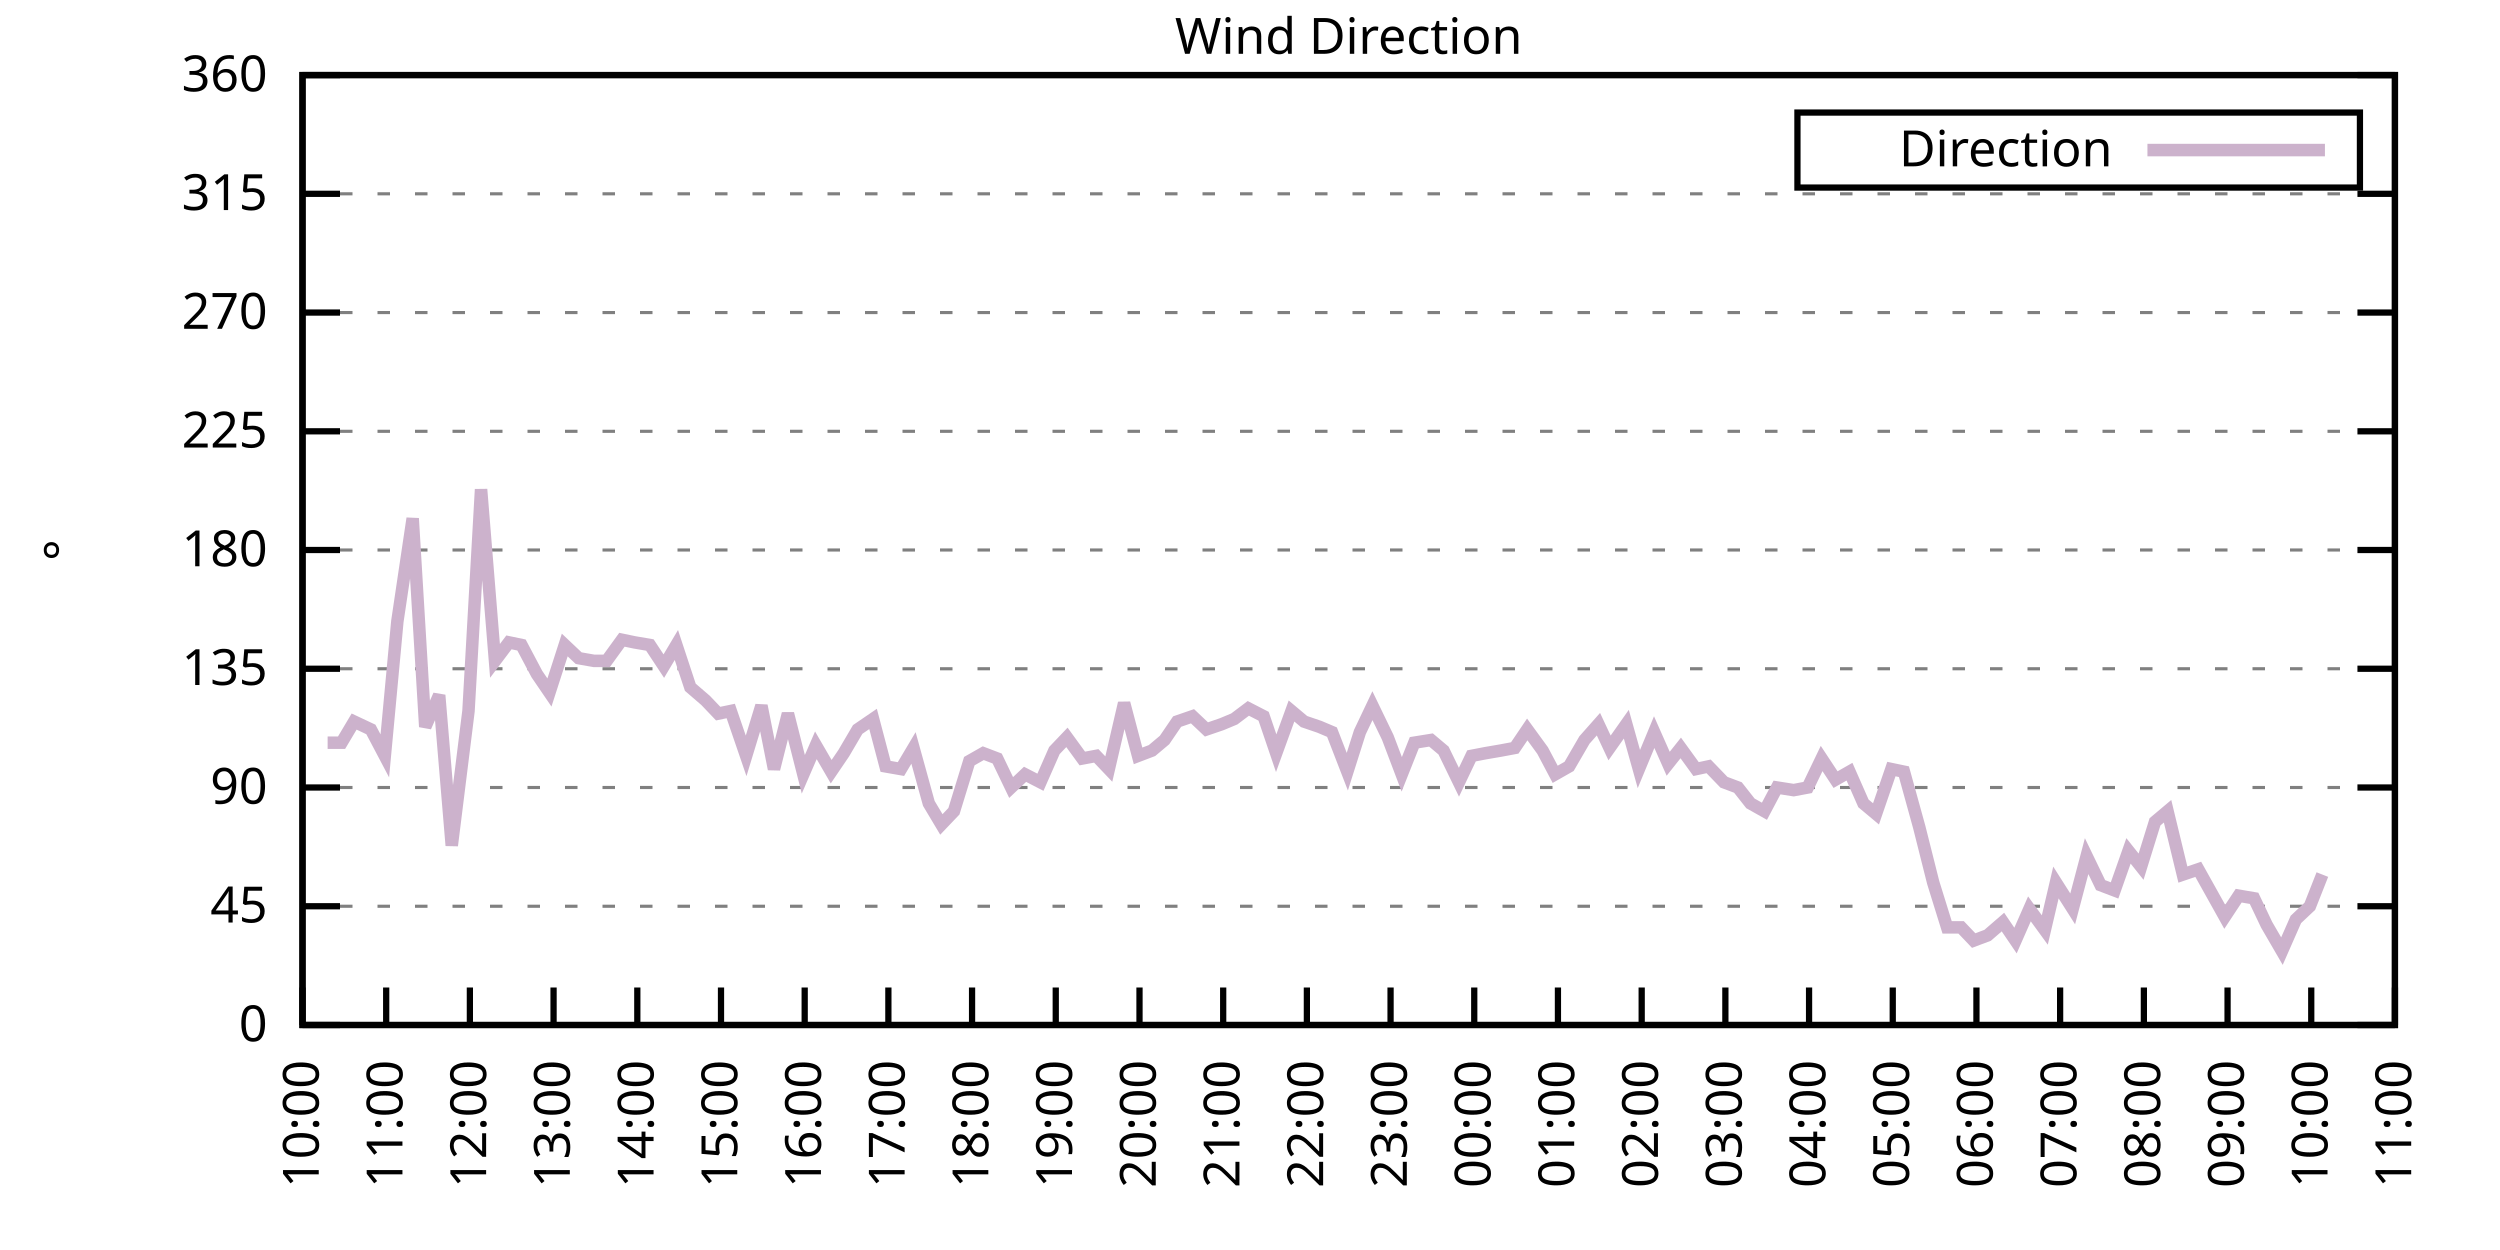
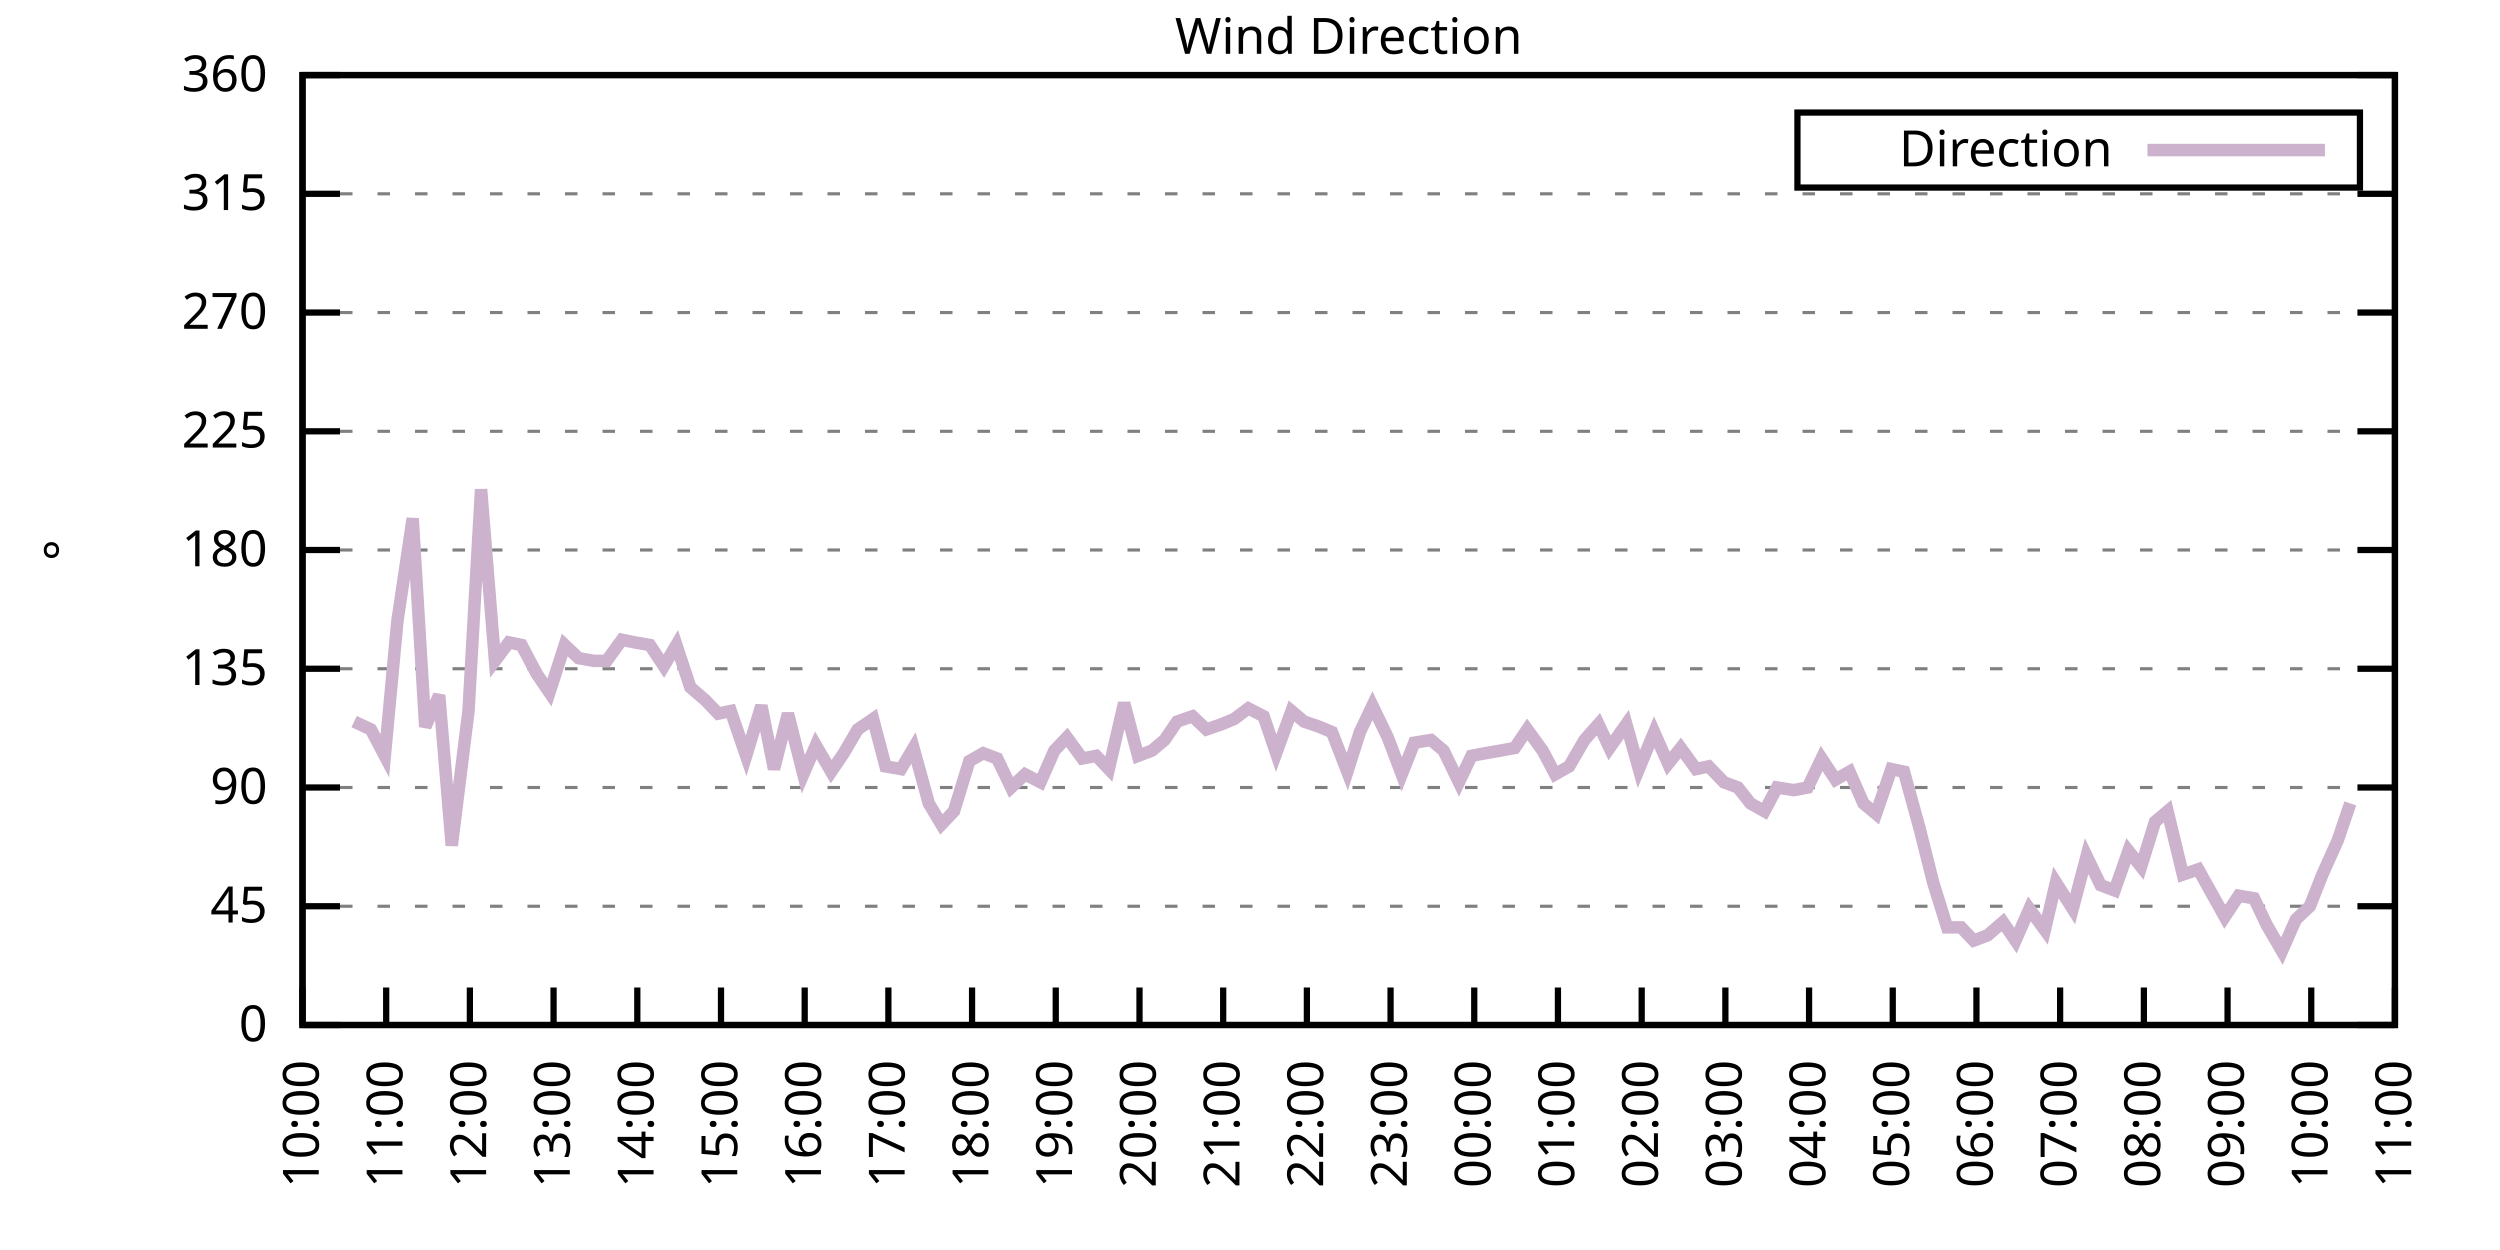
<svg xmlns="http://www.w3.org/2000/svg" xmlns:xlink="http://www.w3.org/1999/xlink" width="400" height="200" viewBox="0 0 400 200">
  <g id="gnuplot_canvas">
    <rect x="0" y="0" width="400" height="200" fill="none" />
    <defs>
      <circle id="gpDot" r="0.5" stroke-width="0.5" stroke="currentColor" />
      <path id="gpPt0" stroke-width="0.333" stroke="currentColor" d="M-1,0 h2 M0,-1 v2" />
      <path id="gpPt1" stroke-width="0.333" stroke="currentColor" d="M-1,-1 L1,1 M1,-1 L-1,1" />
      <path id="gpPt2" stroke-width="0.333" stroke="currentColor" d="M-1,0 L1,0 M0,-1 L0,1 M-1,-1 L1,1 M-1,1 L1,-1" />
      <rect id="gpPt3" stroke-width="0.333" stroke="currentColor" x="-1" y="-1" width="2" height="2" />
      <rect id="gpPt4" stroke-width="0.333" stroke="currentColor" fill="currentColor" x="-1" y="-1" width="2" height="2" />
      <circle id="gpPt5" stroke-width="0.333" stroke="currentColor" cx="0" cy="0" r="1" />
      <use xlink:href="#gpPt5" id="gpPt6" fill="currentColor" stroke="none" />
      <path id="gpPt7" stroke-width="0.333" stroke="currentColor" d="M0,-1.33 L-1.33,0.67 L1.33,0.67 z" />
      <use xlink:href="#gpPt7" id="gpPt8" fill="currentColor" stroke="none" />
      <use xlink:href="#gpPt7" id="gpPt9" stroke="currentColor" transform="rotate(180)" />
      <use xlink:href="#gpPt9" id="gpPt10" fill="currentColor" stroke="none" />
      <use xlink:href="#gpPt3" id="gpPt11" stroke="currentColor" transform="rotate(45)" />
      <use xlink:href="#gpPt11" id="gpPt12" fill="currentColor" stroke="none" />
      <path id="gpPt13" stroke-width="0.333" stroke="currentColor" d="M0,1.330 L1.265,0.411 L0.782,-1.067 L-0.782,-1.076 L-1.265,0.411 z" />
      <use xlink:href="#gpPt13" id="gpPt14" fill="currentColor" stroke="none" />
      <filter id="textbox" filterUnits="objectBoundingBox" x="0" y="0" height="1" width="1">
        <feFlood flood-color="white" flood-opacity="1" result="bgnd" />
        <feComposite in="SourceGraphic" in2="bgnd" operator="atop" />
      </filter>
      <filter id="greybox" filterUnits="objectBoundingBox" x="0" y="0" height="1" width="1">
        <feFlood flood-color="lightgrey" flood-opacity="1" result="grey" />
        <feComposite in="SourceGraphic" in2="grey" operator="atop" />
      </filter>
    </defs>
    <g fill="none" color="white" stroke="currentColor" stroke-width="1.00" stroke-linecap="butt" stroke-linejoin="miter">
</g>
    <g fill="none" color="black" stroke="currentColor" stroke-width="1.00" stroke-linecap="butt" stroke-linejoin="miter">
      <g stroke="none" shape-rendering="crispEdges">
        <polygon fill="rgb(255, 255, 255)" points="48.40,164.00 383.18,164.00 383.18,12.02 48.40,12.02 " />
      </g>
    </g>
    <g fill="none" color="black" stroke="currentColor" stroke-width="1.00" stroke-linecap="butt" stroke-linejoin="miter">
</g>
    <g fill="none" color="black" stroke="black" stroke-width="0.50" stroke-linecap="butt" stroke-linejoin="miter">
</g>
    <g fill="none" color="gray" stroke="currentColor" stroke-width="0.50" stroke-linecap="butt" stroke-linejoin="miter">
      <path stroke="gray" stroke-dasharray="2,4" class="gridline" d="M48.40,164.00 L383.19,164.00  " />
    </g>
    <g fill="none" color="gray" stroke="gray" stroke-width="1.00" stroke-linecap="butt" stroke-linejoin="miter">
</g>
    <g fill="none" color="black" stroke="currentColor" stroke-width="1.00" stroke-linecap="butt" stroke-linejoin="miter">
      <path stroke="black" d="M48.40,164.00 L54.40,164.00 M383.19,164.00 L377.19,164.00  " />
      <g transform="translate(42.80,166.60)" stroke="none" fill="black" font-family="Sans" font-size="8.00" text-anchor="end">
        <text>
          <tspan font-family="Sans"> 0</tspan>
        </text>
      </g>
    </g>
    <g fill="none" color="black" stroke="currentColor" stroke-width="1.00" stroke-linecap="butt" stroke-linejoin="miter">
</g>
    <g fill="none" color="black" stroke="black" stroke-width="0.50" stroke-linecap="butt" stroke-linejoin="miter">
</g>
    <g fill="none" color="gray" stroke="currentColor" stroke-width="0.50" stroke-linecap="butt" stroke-linejoin="miter">
      <path stroke="gray" stroke-dasharray="2,4" class="gridline" d="M48.40,145.00 L383.19,145.00  " />
    </g>
    <g fill="none" color="gray" stroke="gray" stroke-width="1.00" stroke-linecap="butt" stroke-linejoin="miter">
</g>
    <g fill="none" color="black" stroke="currentColor" stroke-width="1.00" stroke-linecap="butt" stroke-linejoin="miter">
      <path stroke="black" d="M48.40,145.00 L54.40,145.00 M383.19,145.00 L377.19,145.00  " />
      <g transform="translate(42.80,147.60)" stroke="none" fill="black" font-family="Sans" font-size="8.00" text-anchor="end">
        <text>
          <tspan font-family="Sans"> 45</tspan>
        </text>
      </g>
    </g>
    <g fill="none" color="black" stroke="currentColor" stroke-width="1.00" stroke-linecap="butt" stroke-linejoin="miter">
</g>
    <g fill="none" color="black" stroke="black" stroke-width="0.50" stroke-linecap="butt" stroke-linejoin="miter">
</g>
    <g fill="none" color="gray" stroke="currentColor" stroke-width="0.50" stroke-linecap="butt" stroke-linejoin="miter">
      <path stroke="gray" stroke-dasharray="2,4" class="gridline" d="M48.40,126.00 L383.19,126.00  " />
    </g>
    <g fill="none" color="gray" stroke="gray" stroke-width="1.00" stroke-linecap="butt" stroke-linejoin="miter">
</g>
    <g fill="none" color="black" stroke="currentColor" stroke-width="1.00" stroke-linecap="butt" stroke-linejoin="miter">
      <path stroke="black" d="M48.40,126.00 L54.40,126.00 M383.19,126.00 L377.19,126.00  " />
      <g transform="translate(42.80,128.60)" stroke="none" fill="black" font-family="Sans" font-size="8.00" text-anchor="end">
        <text>
          <tspan font-family="Sans"> 90</tspan>
        </text>
      </g>
    </g>
    <g fill="none" color="black" stroke="currentColor" stroke-width="1.00" stroke-linecap="butt" stroke-linejoin="miter">
</g>
    <g fill="none" color="black" stroke="black" stroke-width="0.50" stroke-linecap="butt" stroke-linejoin="miter">
</g>
    <g fill="none" color="gray" stroke="currentColor" stroke-width="0.50" stroke-linecap="butt" stroke-linejoin="miter">
      <path stroke="gray" stroke-dasharray="2,4" class="gridline" d="M48.40,107.00 L383.19,107.00  " />
    </g>
    <g fill="none" color="gray" stroke="gray" stroke-width="1.00" stroke-linecap="butt" stroke-linejoin="miter">
</g>
    <g fill="none" color="black" stroke="currentColor" stroke-width="1.00" stroke-linecap="butt" stroke-linejoin="miter">
      <path stroke="black" d="M48.40,107.00 L54.40,107.00 M383.19,107.00 L377.19,107.00  " />
      <g transform="translate(42.80,109.60)" stroke="none" fill="black" font-family="Sans" font-size="8.00" text-anchor="end">
        <text>
          <tspan font-family="Sans"> 135</tspan>
        </text>
      </g>
    </g>
    <g fill="none" color="black" stroke="currentColor" stroke-width="1.00" stroke-linecap="butt" stroke-linejoin="miter">
</g>
    <g fill="none" color="black" stroke="black" stroke-width="0.50" stroke-linecap="butt" stroke-linejoin="miter">
</g>
    <g fill="none" color="gray" stroke="currentColor" stroke-width="0.50" stroke-linecap="butt" stroke-linejoin="miter">
      <path stroke="gray" stroke-dasharray="2,4" class="gridline" d="M48.40,88.00 L383.19,88.00  " />
    </g>
    <g fill="none" color="gray" stroke="gray" stroke-width="1.00" stroke-linecap="butt" stroke-linejoin="miter">
</g>
    <g fill="none" color="black" stroke="currentColor" stroke-width="1.00" stroke-linecap="butt" stroke-linejoin="miter">
      <path stroke="black" d="M48.40,88.00 L54.40,88.00 M383.19,88.00 L377.19,88.00  " />
      <g transform="translate(42.80,90.60)" stroke="none" fill="black" font-family="Sans" font-size="8.00" text-anchor="end">
        <text>
          <tspan font-family="Sans"> 180</tspan>
        </text>
      </g>
    </g>
    <g fill="none" color="black" stroke="currentColor" stroke-width="1.00" stroke-linecap="butt" stroke-linejoin="miter">
</g>
    <g fill="none" color="black" stroke="black" stroke-width="0.50" stroke-linecap="butt" stroke-linejoin="miter">
</g>
    <g fill="none" color="gray" stroke="currentColor" stroke-width="0.50" stroke-linecap="butt" stroke-linejoin="miter">
      <path stroke="gray" stroke-dasharray="2,4" class="gridline" d="M48.40,69.01 L383.19,69.01  " />
    </g>
    <g fill="none" color="gray" stroke="gray" stroke-width="1.00" stroke-linecap="butt" stroke-linejoin="miter">
</g>
    <g fill="none" color="black" stroke="currentColor" stroke-width="1.00" stroke-linecap="butt" stroke-linejoin="miter">
      <path stroke="black" d="M48.40,69.01 L54.40,69.01 M383.19,69.01 L377.19,69.01  " />
      <g transform="translate(42.80,71.61)" stroke="none" fill="black" font-family="Sans" font-size="8.00" text-anchor="end">
        <text>
          <tspan font-family="Sans"> 225</tspan>
        </text>
      </g>
    </g>
    <g fill="none" color="black" stroke="currentColor" stroke-width="1.00" stroke-linecap="butt" stroke-linejoin="miter">
</g>
    <g fill="none" color="black" stroke="black" stroke-width="0.50" stroke-linecap="butt" stroke-linejoin="miter">
</g>
    <g fill="none" color="gray" stroke="currentColor" stroke-width="0.50" stroke-linecap="butt" stroke-linejoin="miter">
      <path stroke="gray" stroke-dasharray="2,4" class="gridline" d="M48.40,50.01 L383.19,50.01  " />
    </g>
    <g fill="none" color="gray" stroke="gray" stroke-width="1.00" stroke-linecap="butt" stroke-linejoin="miter">
</g>
    <g fill="none" color="black" stroke="currentColor" stroke-width="1.00" stroke-linecap="butt" stroke-linejoin="miter">
      <path stroke="black" d="M48.40,50.01 L54.40,50.01 M383.19,50.01 L377.19,50.01  " />
      <g transform="translate(42.80,52.61)" stroke="none" fill="black" font-family="Sans" font-size="8.00" text-anchor="end">
        <text>
          <tspan font-family="Sans"> 270</tspan>
        </text>
      </g>
    </g>
    <g fill="none" color="black" stroke="currentColor" stroke-width="1.00" stroke-linecap="butt" stroke-linejoin="miter">
</g>
    <g fill="none" color="black" stroke="black" stroke-width="0.50" stroke-linecap="butt" stroke-linejoin="miter">
</g>
    <g fill="none" color="gray" stroke="currentColor" stroke-width="0.50" stroke-linecap="butt" stroke-linejoin="miter">
      <path stroke="gray" stroke-dasharray="2,4" class="gridline" d="M48.40,31.01 L383.19,31.01  " />
    </g>
    <g fill="none" color="gray" stroke="gray" stroke-width="1.00" stroke-linecap="butt" stroke-linejoin="miter">
</g>
    <g fill="none" color="black" stroke="currentColor" stroke-width="1.00" stroke-linecap="butt" stroke-linejoin="miter">
      <path stroke="black" d="M48.40,31.01 L54.40,31.01 M383.19,31.01 L377.19,31.01  " />
      <g transform="translate(42.80,33.61)" stroke="none" fill="black" font-family="Sans" font-size="8.00" text-anchor="end">
        <text>
          <tspan font-family="Sans"> 315</tspan>
        </text>
      </g>
    </g>
    <g fill="none" color="black" stroke="currentColor" stroke-width="1.00" stroke-linecap="butt" stroke-linejoin="miter">
</g>
    <g fill="none" color="black" stroke="black" stroke-width="0.50" stroke-linecap="butt" stroke-linejoin="miter">
</g>
    <g fill="none" color="gray" stroke="currentColor" stroke-width="0.50" stroke-linecap="butt" stroke-linejoin="miter">
      <path stroke="gray" stroke-dasharray="2,4" class="gridline" d="M48.40,12.01 L383.19,12.01  " />
    </g>
    <g fill="none" color="gray" stroke="gray" stroke-width="1.00" stroke-linecap="butt" stroke-linejoin="miter">
</g>
    <g fill="none" color="black" stroke="currentColor" stroke-width="1.00" stroke-linecap="butt" stroke-linejoin="miter">
      <path stroke="black" d="M48.40,12.01 L54.40,12.01 M383.19,12.01 L377.19,12.01  " />
      <g transform="translate(42.80,14.61)" stroke="none" fill="black" font-family="Sans" font-size="8.00" text-anchor="end">
        <text>
          <tspan font-family="Sans"> 360</tspan>
        </text>
      </g>
    </g>
    <g fill="none" color="black" stroke="currentColor" stroke-width="1.00" stroke-linecap="butt" stroke-linejoin="miter">
      <path stroke="black" d="M48.40,164.00 L48.40,158.00  " />
      <g transform="translate(51.00,169.60) rotate(270.00)" stroke="none" fill="black" font-family="Sans" font-size="8.00" text-anchor="end">
        <text>
          <tspan font-family="Sans">10:00</tspan>
        </text>
      </g>
    </g>
    <g fill="none" color="black" stroke="currentColor" stroke-width="1.00" stroke-linecap="butt" stroke-linejoin="miter">
      <path stroke="black" d="M61.79,164.00 L61.79,158.00  " />
      <g transform="translate(64.39,169.60) rotate(270.00)" stroke="none" fill="black" font-family="Sans" font-size="8.00" text-anchor="end">
        <text>
          <tspan font-family="Sans">11:00</tspan>
        </text>
      </g>
    </g>
    <g fill="none" color="black" stroke="currentColor" stroke-width="1.00" stroke-linecap="butt" stroke-linejoin="miter">
      <path stroke="black" d="M75.18,164.00 L75.18,158.00  " />
      <g transform="translate(77.78,169.60) rotate(270.00)" stroke="none" fill="black" font-family="Sans" font-size="8.00" text-anchor="end">
        <text>
          <tspan font-family="Sans">12:00</tspan>
        </text>
      </g>
    </g>
    <g fill="none" color="black" stroke="currentColor" stroke-width="1.00" stroke-linecap="butt" stroke-linejoin="miter">
      <path stroke="black" d="M88.57,164.00 L88.57,158.00  " />
      <g transform="translate(91.17,169.60) rotate(270.00)" stroke="none" fill="black" font-family="Sans" font-size="8.00" text-anchor="end">
        <text>
          <tspan font-family="Sans">13:00</tspan>
        </text>
      </g>
    </g>
    <g fill="none" color="black" stroke="currentColor" stroke-width="1.00" stroke-linecap="butt" stroke-linejoin="miter">
      <path stroke="black" d="M101.97,164.00 L101.97,158.00  " />
      <g transform="translate(104.57,169.60) rotate(270.00)" stroke="none" fill="black" font-family="Sans" font-size="8.00" text-anchor="end">
        <text>
          <tspan font-family="Sans">14:00</tspan>
        </text>
      </g>
    </g>
    <g fill="none" color="black" stroke="currentColor" stroke-width="1.00" stroke-linecap="butt" stroke-linejoin="miter">
      <path stroke="black" d="M115.36,164.00 L115.36,158.00  " />
      <g transform="translate(117.96,169.60) rotate(270.00)" stroke="none" fill="black" font-family="Sans" font-size="8.00" text-anchor="end">
        <text>
          <tspan font-family="Sans">15:00</tspan>
        </text>
      </g>
    </g>
    <g fill="none" color="black" stroke="currentColor" stroke-width="1.00" stroke-linecap="butt" stroke-linejoin="miter">
      <path stroke="black" d="M128.75,164.00 L128.75,158.00  " />
      <g transform="translate(131.35,169.60) rotate(270.00)" stroke="none" fill="black" font-family="Sans" font-size="8.00" text-anchor="end">
        <text>
          <tspan font-family="Sans">16:00</tspan>
        </text>
      </g>
    </g>
    <g fill="none" color="black" stroke="currentColor" stroke-width="1.00" stroke-linecap="butt" stroke-linejoin="miter">
      <path stroke="black" d="M142.14,164.00 L142.14,158.00  " />
      <g transform="translate(144.74,169.60) rotate(270.00)" stroke="none" fill="black" font-family="Sans" font-size="8.00" text-anchor="end">
        <text>
          <tspan font-family="Sans">17:00</tspan>
        </text>
      </g>
    </g>
    <g fill="none" color="black" stroke="currentColor" stroke-width="1.00" stroke-linecap="butt" stroke-linejoin="miter">
      <path stroke="black" d="M155.53,164.00 L155.53,158.00  " />
      <g transform="translate(158.13,169.60) rotate(270.00)" stroke="none" fill="black" font-family="Sans" font-size="8.00" text-anchor="end">
        <text>
          <tspan font-family="Sans">18:00</tspan>
        </text>
      </g>
    </g>
    <g fill="none" color="black" stroke="currentColor" stroke-width="1.00" stroke-linecap="butt" stroke-linejoin="miter">
      <path stroke="black" d="M168.92,164.00 L168.92,158.00  " />
      <g transform="translate(171.52,169.60) rotate(270.00)" stroke="none" fill="black" font-family="Sans" font-size="8.00" text-anchor="end">
        <text>
          <tspan font-family="Sans">19:00</tspan>
        </text>
      </g>
    </g>
    <g fill="none" color="black" stroke="currentColor" stroke-width="1.00" stroke-linecap="butt" stroke-linejoin="miter">
      <path stroke="black" d="M182.32,164.00 L182.32,158.00  " />
      <g transform="translate(184.92,169.60) rotate(270.00)" stroke="none" fill="black" font-family="Sans" font-size="8.00" text-anchor="end">
        <text>
          <tspan font-family="Sans">20:00</tspan>
        </text>
      </g>
    </g>
    <g fill="none" color="black" stroke="currentColor" stroke-width="1.00" stroke-linecap="butt" stroke-linejoin="miter">
      <path stroke="black" d="M195.71,164.00 L195.71,158.00  " />
      <g transform="translate(198.31,169.60) rotate(270.00)" stroke="none" fill="black" font-family="Sans" font-size="8.00" text-anchor="end">
        <text>
          <tspan font-family="Sans">21:00</tspan>
        </text>
      </g>
    </g>
    <g fill="none" color="black" stroke="currentColor" stroke-width="1.00" stroke-linecap="butt" stroke-linejoin="miter">
      <path stroke="black" d="M209.10,164.00 L209.10,158.00  " />
      <g transform="translate(211.70,169.60) rotate(270.00)" stroke="none" fill="black" font-family="Sans" font-size="8.00" text-anchor="end">
        <text>
          <tspan font-family="Sans">22:00</tspan>
        </text>
      </g>
    </g>
    <g fill="none" color="black" stroke="currentColor" stroke-width="1.00" stroke-linecap="butt" stroke-linejoin="miter">
      <path stroke="black" d="M222.49,164.00 L222.49,158.00  " />
      <g transform="translate(225.09,169.60) rotate(270.00)" stroke="none" fill="black" font-family="Sans" font-size="8.00" text-anchor="end">
        <text>
          <tspan font-family="Sans">23:00</tspan>
        </text>
      </g>
    </g>
    <g fill="none" color="black" stroke="currentColor" stroke-width="1.00" stroke-linecap="butt" stroke-linejoin="miter">
      <path stroke="black" d="M235.88,164.00 L235.88,158.00  " />
      <g transform="translate(238.48,169.60) rotate(270.00)" stroke="none" fill="black" font-family="Sans" font-size="8.00" text-anchor="end">
        <text>
          <tspan font-family="Sans">00:00</tspan>
        </text>
      </g>
    </g>
    <g fill="none" color="black" stroke="currentColor" stroke-width="1.00" stroke-linecap="butt" stroke-linejoin="miter">
      <path stroke="black" d="M249.27,164.00 L249.27,158.00  " />
      <g transform="translate(251.87,169.60) rotate(270.00)" stroke="none" fill="black" font-family="Sans" font-size="8.00" text-anchor="end">
        <text>
          <tspan font-family="Sans">01:00</tspan>
        </text>
      </g>
    </g>
    <g fill="none" color="black" stroke="currentColor" stroke-width="1.00" stroke-linecap="butt" stroke-linejoin="miter">
      <path stroke="black" d="M262.67,164.00 L262.67,158.00  " />
      <g transform="translate(265.27,169.60) rotate(270.00)" stroke="none" fill="black" font-family="Sans" font-size="8.00" text-anchor="end">
        <text>
          <tspan font-family="Sans">02:00</tspan>
        </text>
      </g>
    </g>
    <g fill="none" color="black" stroke="currentColor" stroke-width="1.00" stroke-linecap="butt" stroke-linejoin="miter">
      <path stroke="black" d="M276.06,164.00 L276.06,158.00  " />
      <g transform="translate(278.66,169.60) rotate(270.00)" stroke="none" fill="black" font-family="Sans" font-size="8.00" text-anchor="end">
        <text>
          <tspan font-family="Sans">03:00</tspan>
        </text>
      </g>
    </g>
    <g fill="none" color="black" stroke="currentColor" stroke-width="1.00" stroke-linecap="butt" stroke-linejoin="miter">
      <path stroke="black" d="M289.45,164.00 L289.45,158.00  " />
      <g transform="translate(292.05,169.60) rotate(270.00)" stroke="none" fill="black" font-family="Sans" font-size="8.00" text-anchor="end">
        <text>
          <tspan font-family="Sans">04:00</tspan>
        </text>
      </g>
    </g>
    <g fill="none" color="black" stroke="currentColor" stroke-width="1.00" stroke-linecap="butt" stroke-linejoin="miter">
      <path stroke="black" d="M302.84,164.00 L302.84,158.00  " />
      <g transform="translate(305.44,169.60) rotate(270.00)" stroke="none" fill="black" font-family="Sans" font-size="8.00" text-anchor="end">
        <text>
          <tspan font-family="Sans">05:00</tspan>
        </text>
      </g>
    </g>
    <g fill="none" color="black" stroke="currentColor" stroke-width="1.00" stroke-linecap="butt" stroke-linejoin="miter">
      <path stroke="black" d="M316.23,164.00 L316.23,158.00  " />
      <g transform="translate(318.83,169.60) rotate(270.00)" stroke="none" fill="black" font-family="Sans" font-size="8.00" text-anchor="end">
        <text>
          <tspan font-family="Sans">06:00</tspan>
        </text>
      </g>
    </g>
    <g fill="none" color="black" stroke="currentColor" stroke-width="1.00" stroke-linecap="butt" stroke-linejoin="miter">
      <path stroke="black" d="M329.62,164.00 L329.62,158.00  " />
      <g transform="translate(332.22,169.60) rotate(270.00)" stroke="none" fill="black" font-family="Sans" font-size="8.00" text-anchor="end">
        <text>
          <tspan font-family="Sans">07:00</tspan>
        </text>
      </g>
    </g>
    <g fill="none" color="black" stroke="currentColor" stroke-width="1.00" stroke-linecap="butt" stroke-linejoin="miter">
      <path stroke="black" d="M343.02,164.00 L343.02,158.00  " />
      <g transform="translate(345.62,169.60) rotate(270.00)" stroke="none" fill="black" font-family="Sans" font-size="8.00" text-anchor="end">
        <text>
          <tspan font-family="Sans">08:00</tspan>
        </text>
      </g>
    </g>
    <g fill="none" color="black" stroke="currentColor" stroke-width="1.00" stroke-linecap="butt" stroke-linejoin="miter">
      <path stroke="black" d="M356.41,164.00 L356.41,158.00  " />
      <g transform="translate(359.01,169.60) rotate(270.00)" stroke="none" fill="black" font-family="Sans" font-size="8.00" text-anchor="end">
        <text>
          <tspan font-family="Sans">09:00</tspan>
        </text>
      </g>
    </g>
    <g fill="none" color="black" stroke="currentColor" stroke-width="1.00" stroke-linecap="butt" stroke-linejoin="miter">
      <path stroke="black" d="M369.80,164.00 L369.80,158.00  " />
      <g transform="translate(372.40,169.60) rotate(270.00)" stroke="none" fill="black" font-family="Sans" font-size="8.00" text-anchor="end">
        <text>
          <tspan font-family="Sans">10:00</tspan>
        </text>
      </g>
    </g>
    <g fill="none" color="black" stroke="currentColor" stroke-width="1.00" stroke-linecap="butt" stroke-linejoin="miter">
      <path stroke="black" d="M383.19,164.00 L383.19,158.00  " />
      <g transform="translate(385.79,169.60) rotate(270.00)" stroke="none" fill="black" font-family="Sans" font-size="8.00" text-anchor="end">
        <text>
          <tspan font-family="Sans">11:00</tspan>
        </text>
      </g>
    </g>
    <g fill="none" color="black" stroke="currentColor" stroke-width="1.00" stroke-linecap="butt" stroke-linejoin="miter">
</g>
    <g fill="none" color="black" stroke="currentColor" stroke-width="1.00" stroke-linecap="butt" stroke-linejoin="miter">
      <path stroke="black" d="M48.40,12.01 L48.40,164.00 L383.19,164.00 L383.19,12.01 L48.40,12.01 Z  " />
    </g>
    <g fill="none" color="black" stroke="currentColor" stroke-width="1.00" stroke-linecap="butt" stroke-linejoin="miter">
</g>
    <g fill="none" color="black" stroke="currentColor" stroke-width="1.00" stroke-linecap="butt" stroke-linejoin="miter">
      <path stroke="black" d="M287.59,30.01 L287.59,18.01 L377.59,18.01 L377.59,30.01 L287.59,30.01 Z  " />
    </g>
    <g id="Wind_direction_plot_1">
      <g fill="none" color="white" stroke="black" stroke-width="2.00" stroke-linecap="butt" stroke-linejoin="miter">
</g>
      <g fill="none" color="black" stroke="currentColor" stroke-width="2.00" stroke-linecap="butt" stroke-linejoin="miter">
        <g transform="translate(337.99,26.61)" stroke="none" fill="black" font-family="Sans" font-size="8.00" text-anchor="end">
          <text>
            <tspan font-family="Sans">Direction</tspan>
          </text>
        </g>
      </g>
      <g fill="none" color="black" stroke="currentColor" stroke-width="2.00" stroke-linecap="butt" stroke-linejoin="miter">
-         <path stroke="rgb(204, 178, 204)" d="M343.59,24.01 L371.99,24.01 M52.42,118.83 L54.65,118.83 L56.66,115.45 L59.34,116.71 L61.57,120.94 L63.58,99.40   L66.03,82.94 L68.04,116.29 L70.27,111.23 L72.28,135.29 L74.96,113.76 L76.97,78.29 L79.20,105.74 L81.43,102.78   L83.44,103.20 L85.90,107.85 L87.91,110.80 L90.36,103.20 L92.59,105.31 L95.05,105.74 L97.06,105.74 L99.51,102.36   L101.52,102.78 L103.98,103.20 L106.21,106.58 L108.22,103.20 L110.45,109.96 L112.90,112.07 L114.91,114.18 L116.92,113.76   L119.38,120.94 L121.83,112.91 L123.84,123.05 L126.07,114.18 L128.53,123.89 L130.54,119.25 L132.99,123.47 L135.00,120.51   L137.23,116.71 L139.69,115.03 L141.69,122.62 L144.15,123.05 L146.16,119.67 L148.61,128.54 L150.62,131.91 L152.63,129.80   L155.09,121.78 L157.32,120.51 L159.55,121.36 L161.78,126.00 L164.01,123.89 L166.47,125.16 L168.70,120.09 L170.71,117.98   L173.17,121.36 L175.40,120.94 L177.41,123.05 L179.86,112.49 L182.09,120.94 L184.32,120.09 L186.33,118.40 L188.34,115.45   L190.80,114.60 L193.03,116.71 L195.48,115.87 L197.49,115.03 L199.73,113.34 L202.18,114.60 L204.19,120.51 L206.64,113.76   L208.65,115.45 L211.11,116.29 L213.12,117.14 L215.57,123.47 L217.58,117.14 L219.59,112.91 L222.04,117.98 L224.28,123.89   L226.29,118.83 L228.96,118.40 L230.97,120.09 L233.43,125.16 L235.44,120.94 L237.67,120.51 L240.12,120.09 L242.36,119.67   L244.36,116.71 L246.82,120.09 L248.83,123.89 L251.06,122.62 L253.51,118.40 L255.75,115.87 L257.53,119.67 L260.21,115.87   L262.22,123.05 L264.67,117.14 L266.91,122.20 L268.92,119.67 L271.37,123.05 L273.38,122.62 L275.83,125.16 L278.07,126.00   L280.07,128.54 L282.31,129.80 L284.32,126.00 L286.99,126.42 L289.23,126.00 L291.46,121.36 L293.69,124.74 L295.92,123.47   L298.15,128.54 L300.16,130.22 L302.62,123.05 L304.63,123.47 L307.08,132.34 L309.31,141.20 L311.54,148.38 L313.78,148.38   L315.79,150.49 L318.02,149.65 L320.47,147.53 L322.48,150.49 L324.71,145.42 L327.17,148.80 L328.95,141.20 L331.63,145.42   L333.86,136.98 L336.10,141.62 L338.33,142.47 L340.56,136.14 L342.57,138.67 L344.80,131.49 L346.81,129.80 L349.26,139.93   L351.72,139.09 L355.96,146.69 L358.19,143.31 L360.65,143.73 L362.66,147.96 L365.11,152.18 L367.34,147.11 L369.58,145.00   L371.58,139.93  " />
+         <path stroke="rgb(204, 178, 204)" d="M343.59,24.01 L371.99,24.01 M56.66,115.45 L59.34,116.71 L61.57,120.94 L63.58,99.40 L66.03,82.94 L68.04,116.29   L70.27,111.23 L72.28,135.29 L74.96,113.76 L76.97,78.29 L79.20,105.74 L81.43,102.78 L83.44,103.20 L85.90,107.85   L87.91,110.80 L90.36,103.20 L92.59,105.31 L95.05,105.74 L97.06,105.74 L99.51,102.36 L101.52,102.78 L103.98,103.20   L106.21,106.58 L108.22,103.20 L110.45,109.96 L112.90,112.07 L114.91,114.18 L116.92,113.76 L119.38,120.94 L121.83,112.91   L123.84,123.05 L126.07,114.18 L128.53,123.89 L130.54,119.25 L132.99,123.47 L135.00,120.51 L137.23,116.71 L139.69,115.03   L141.69,122.62 L144.15,123.05 L146.16,119.67 L148.61,128.54 L150.62,131.91 L152.63,129.80 L155.09,121.78 L157.32,120.51   L159.55,121.36 L161.78,126.00 L164.01,123.89 L166.47,125.16 L168.70,120.09 L170.71,117.98 L173.17,121.36 L175.40,120.94   L177.41,123.05 L179.86,112.49 L182.09,120.94 L184.32,120.09 L186.33,118.40 L188.34,115.45 L190.80,114.60 L193.03,116.71   L195.48,115.87 L197.49,115.03 L199.73,113.34 L202.18,114.60 L204.19,120.51 L206.64,113.76 L208.65,115.45 L211.11,116.29   L213.12,117.14 L215.57,123.47 L217.58,117.14 L219.59,112.91 L222.04,117.98 L224.28,123.89 L226.29,118.83 L228.96,118.40   L230.97,120.09 L233.43,125.16 L235.44,120.94 L237.67,120.51 L240.12,120.09 L242.36,119.67 L244.36,116.71 L246.82,120.09   L248.83,123.89 L251.06,122.62 L253.51,118.40 L255.75,115.87 L257.53,119.67 L260.21,115.87 L262.22,123.05 L264.67,117.14   L266.91,122.20 L268.92,119.67 L271.37,123.05 L273.38,122.62 L275.83,125.16 L278.07,126.00 L280.07,128.54 L282.31,129.80   L284.32,126.00 L286.99,126.42 L289.23,126.00 L291.46,121.36 L293.69,124.74 L295.92,123.47 L298.15,128.54 L300.16,130.22   L302.62,123.05 L304.63,123.47 L307.08,132.34 L309.31,141.20 L311.54,148.38 L313.78,148.38 L315.79,150.49 L318.02,149.65   L320.47,147.53 L322.48,150.49 L324.71,145.42 L327.17,148.80 L328.95,141.20 L331.63,145.42 L333.86,136.98 L336.10,141.62   L338.33,142.47 L340.56,136.14 L342.57,138.67 L344.80,131.49 L346.81,129.80 L349.26,139.93 L351.72,139.09 L355.96,146.69   L358.19,143.31 L360.65,143.73 L362.66,147.96 L365.11,152.18 L367.34,147.11 L369.58,145.00 L371.58,139.93 L374.04,134.45   L376.05,128.54  " />
      </g>
    </g>
    <g fill="none" color="black" stroke="currentColor" stroke-width="2.00" stroke-linecap="butt" stroke-linejoin="miter">
</g>
    <g fill="none" color="black" stroke="black" stroke-width="1.00" stroke-linecap="butt" stroke-linejoin="miter">
</g>
    <g fill="none" color="black" stroke="currentColor" stroke-width="1.00" stroke-linecap="butt" stroke-linejoin="miter">
      <path stroke="black" d="M48.40,12.01 L48.40,164.00 L383.19,164.00 L383.19,12.01 L48.40,12.01 Z  " />
      <g transform="translate(12.80,88.01) rotate(270.00)" stroke="none" fill="black" font-family="Sans" font-size="8.00" text-anchor="middle">
        <text>
          <tspan font-family="Sans">°</tspan>
        </text>
      </g>
    </g>
    <g fill="none" color="black" stroke="currentColor" stroke-width="1.00" stroke-linecap="butt" stroke-linejoin="miter">
</g>
    <g fill="none" color="black" stroke="currentColor" stroke-width="1.00" stroke-linecap="butt" stroke-linejoin="miter">
      <g transform="translate(215.79,8.61)" stroke="none" fill="black" font-family="Sans" font-size="8.00" text-anchor="middle">
        <text>
          <tspan font-family="Sans">Wind Direction</tspan>
        </text>
      </g>
    </g>
    <g fill="none" color="black" stroke="currentColor" stroke-width="1.00" stroke-linecap="butt" stroke-linejoin="miter">
</g>
  </g>
</svg>
